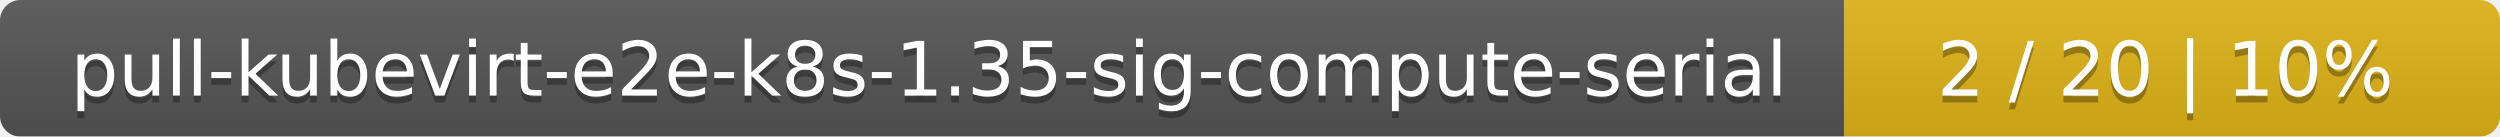
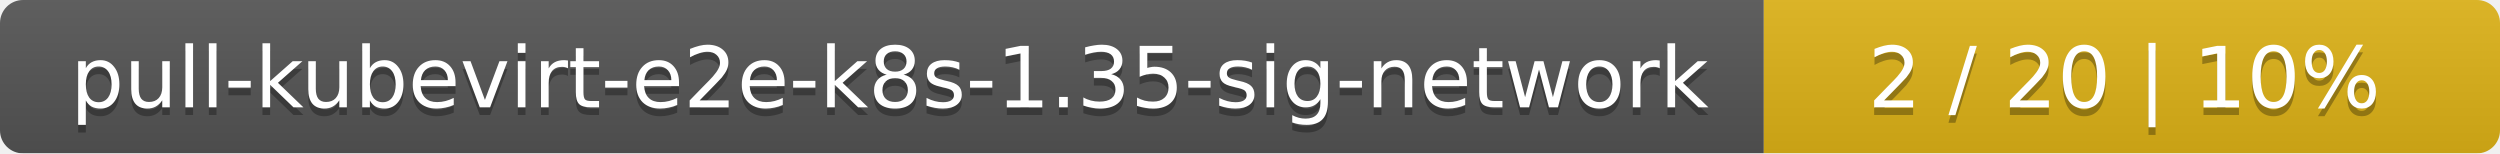
- <svg xmlns="http://www.w3.org/2000/svg" width="366" height="20">
+ <svg xmlns="http://www.w3.org/2000/svg" width="326" height="20">
  <linearGradient id="smooth" x2="0" y2="100%">
    <stop offset="0" stop-color="#bbb" stop-opacity=".1" />
    <stop offset="1" stop-opacity=".1" />
  </linearGradient>
  <mask id="round">
-     <rect width="366" height="20" rx="3" fill="#fff" />
+     <rect width="326" height="20" rx="3" fill="#fff" />
  </mask>
  <g mask="url(#round)">
-     <rect width="270" height="20" fill="#555" />
-     <rect x="270" width="96" height="20" fill="#dfb317" />
-     <rect width="366" height="20" fill="url(#smooth)" />
+     <rect width="230" height="20" fill="#555" />
+     <rect x="230" width="96" height="20" fill="#dfb317" />
+     <rect width="326" height="20" fill="url(#smooth)" />
  </g>
  <g fill="#fff" text-anchor="middle" font-family="DejaVu Sans,Verdana,Geneva,sans-serif" font-size="11">
-     <text x="136" y="15" fill="#010101" fill-opacity=".3">pull-kubevirt-e2e-k8s-1.35-sig-compute-serial</text>
-     <text x="136" y="14">pull-kubevirt-e2e-k8s-1.35-sig-compute-serial</text>
-     <text x="317" y="15" fill="#010101" fill-opacity=".3">2 / 20    |    10%</text>
-     <text x="317" y="14">2 / 20    |    10%</text>
+     <text x="116" y="15" fill="#010101" fill-opacity=".3">pull-kubevirt-e2e-k8s-1.35-sig-network</text>
+     <text x="116" y="14">pull-kubevirt-e2e-k8s-1.35-sig-network</text>
+     <text x="277" y="15" fill="#010101" fill-opacity=".3">2 / 20    |    10%</text>
+     <text x="277" y="14">2 / 20    |    10%</text>
  </g>
</svg>
